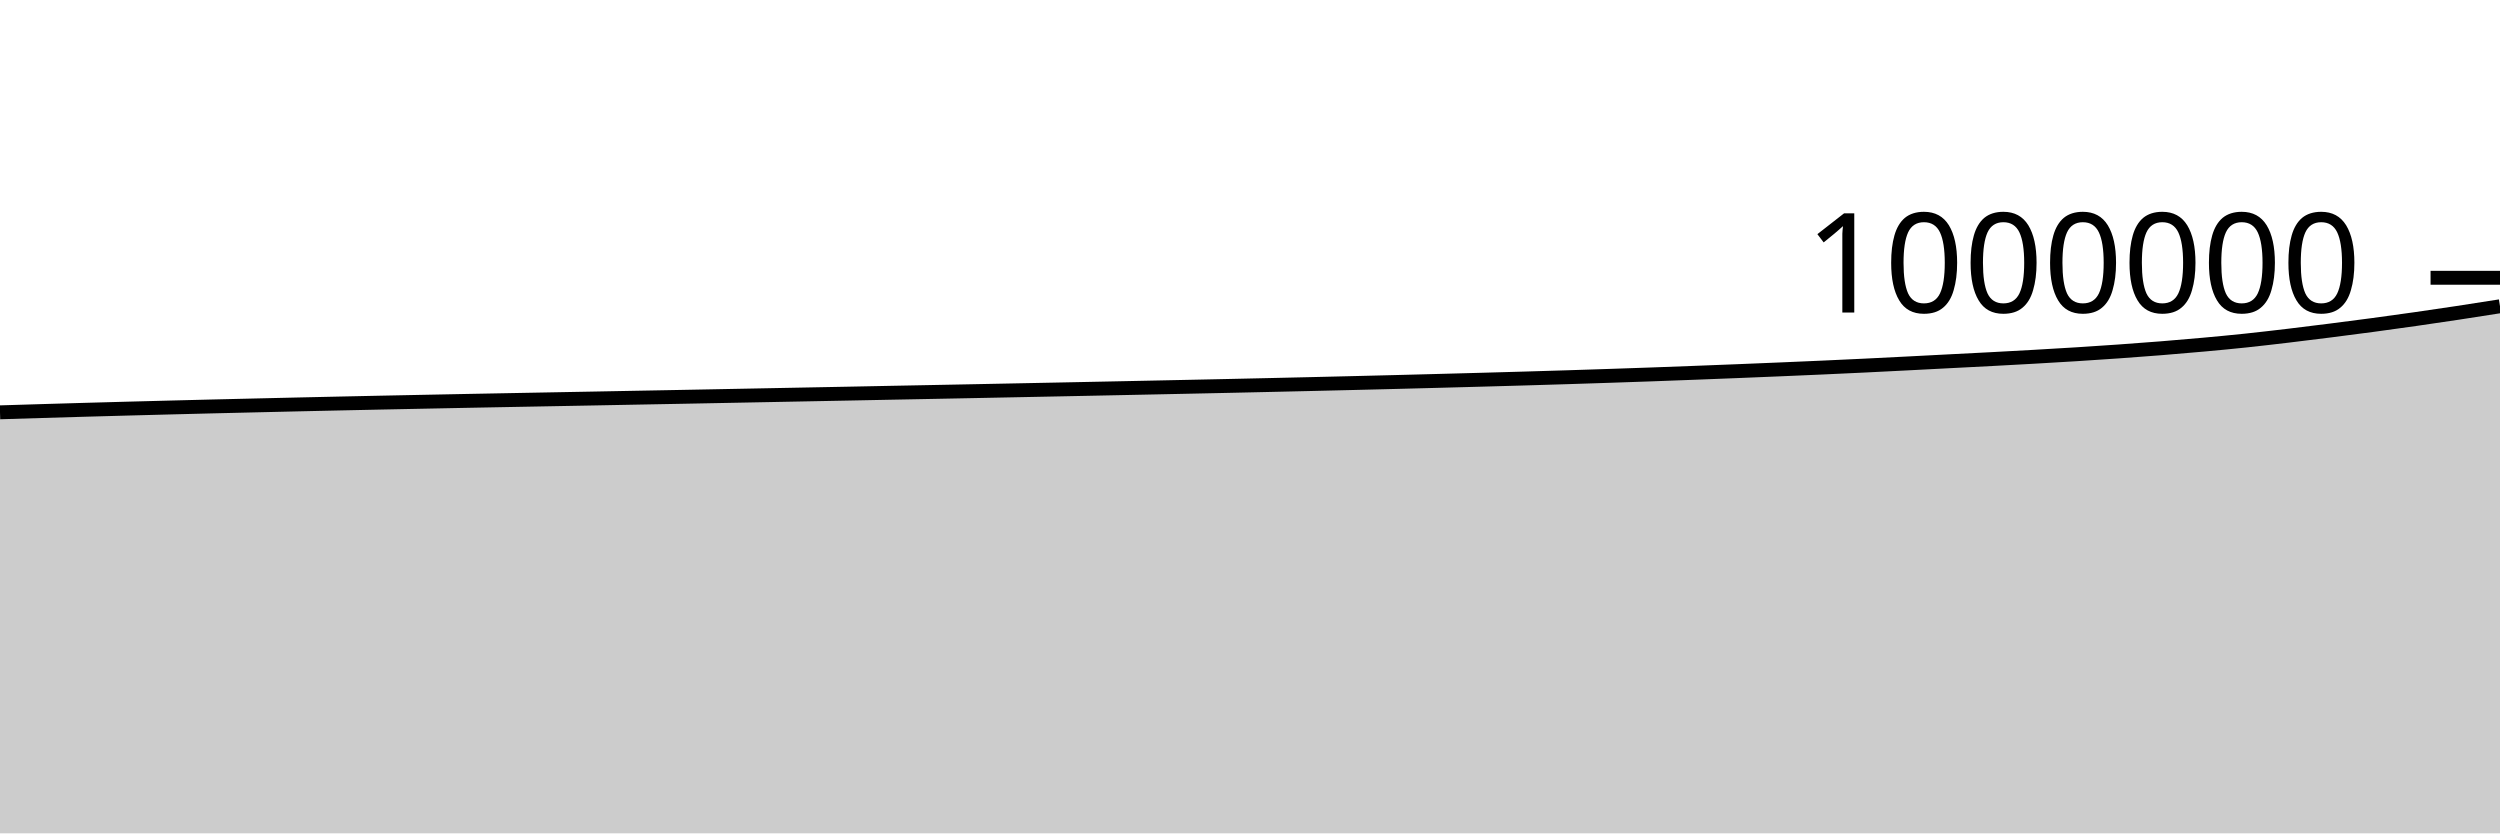
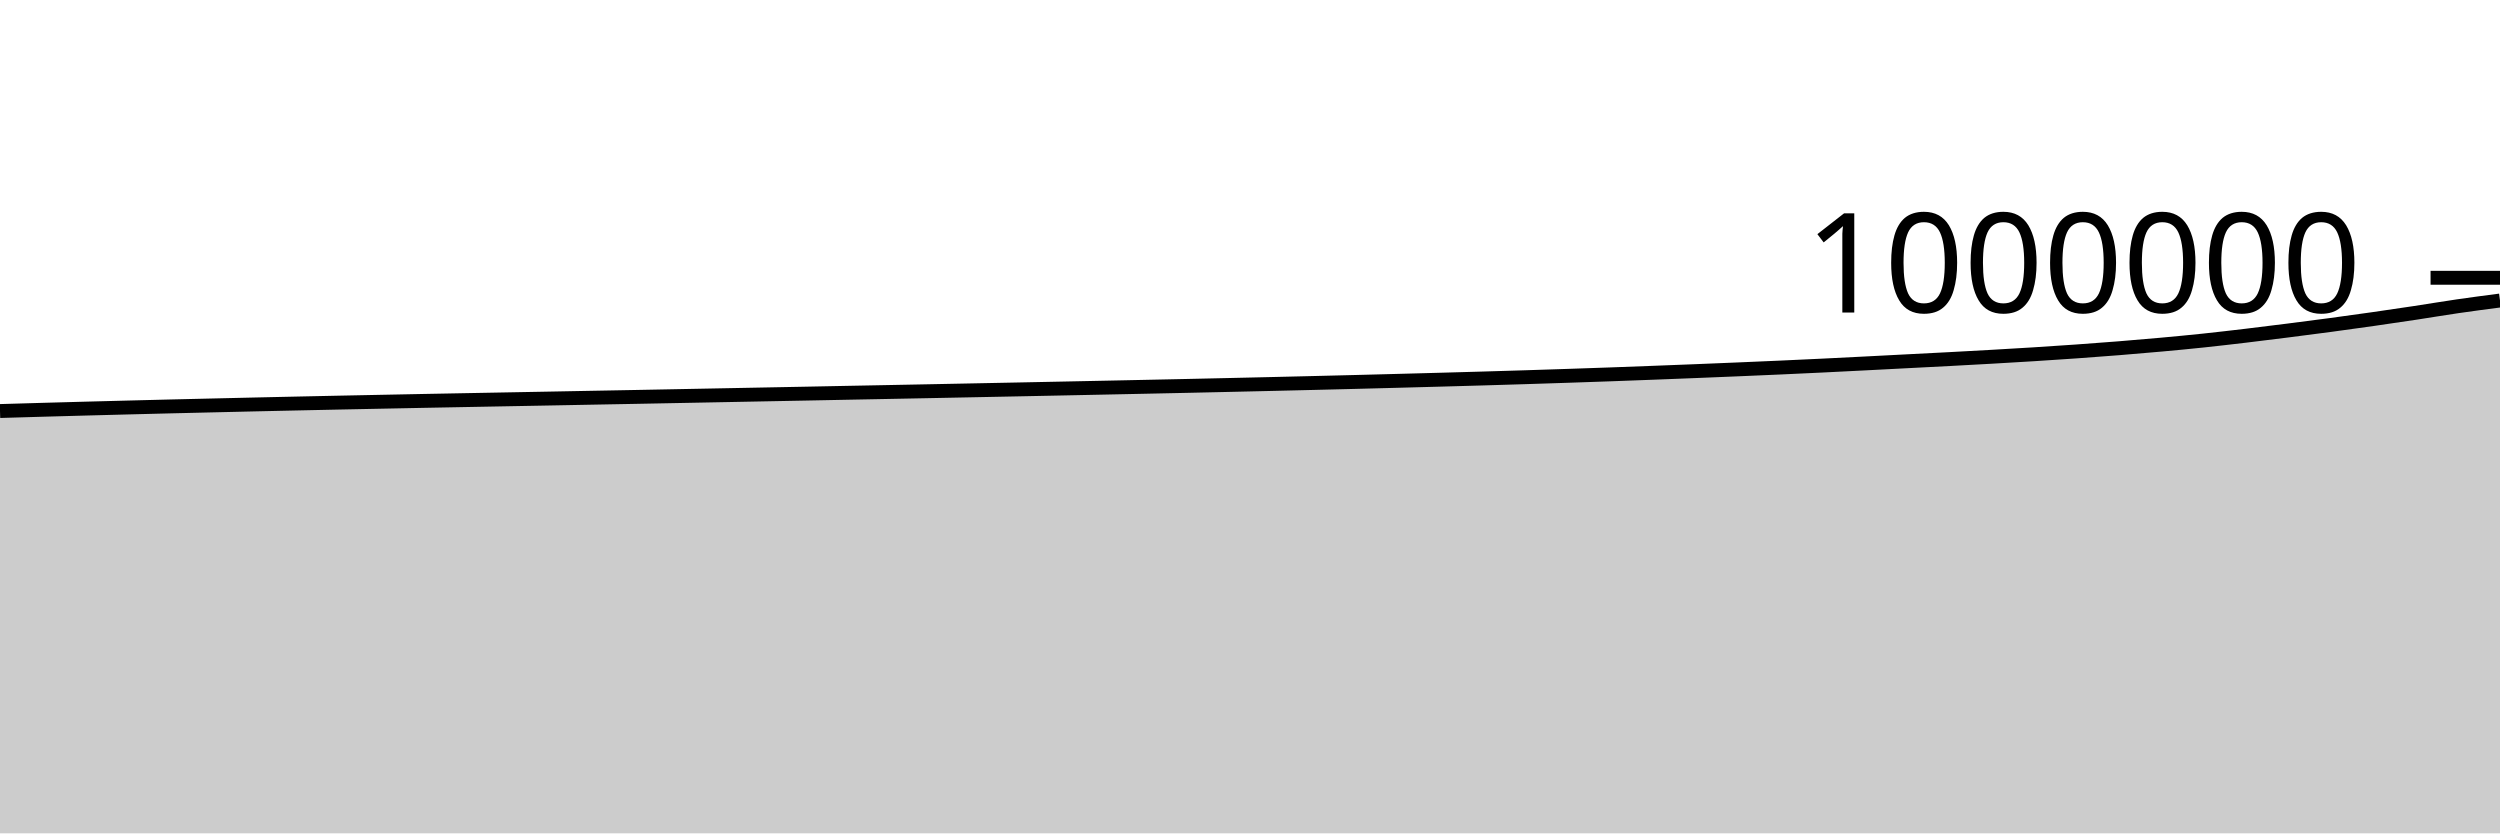
<svg xmlns="http://www.w3.org/2000/svg" viewBox="0 0 180 60">
  <g transform="translate(0,20)">
-     <path class="area" fill="rgba(0, 0, 0, 0.2)" d="M0,9.687C1.017,9.655,2.034,9.624,3.051,9.594C4.068,9.563,5.085,9.534,6.102,9.505C7.119,9.476,8.136,9.448,9.153,9.421C10.169,9.393,11.186,9.367,12.203,9.341C13.22,9.314,14.237,9.289,15.254,9.264C16.271,9.239,17.288,9.215,18.305,9.192C19.322,9.168,20.339,9.144,21.356,9.121C22.373,9.098,23.39,9.075,24.407,9.053C25.424,9.031,26.441,9.009,27.458,8.988C28.475,8.967,29.492,8.946,30.508,8.926C31.525,8.905,32.542,8.885,33.559,8.865C34.576,8.845,35.593,8.826,36.61,8.807C37.627,8.788,38.644,8.769,39.661,8.75C40.678,8.731,41.695,8.712,42.712,8.693C43.729,8.673,44.746,8.654,45.763,8.635C46.78,8.616,47.797,8.597,48.814,8.578C49.831,8.558,50.847,8.539,51.864,8.519C52.881,8.5,53.898,8.48,54.915,8.46C55.932,8.441,56.949,8.421,57.966,8.401C58.983,8.381,60,8.362,61.017,8.342C62.034,8.322,63.051,8.301,64.068,8.281C65.085,8.262,66.102,8.242,67.119,8.222C68.136,8.202,69.153,8.182,70.169,8.162C71.186,8.142,72.203,8.121,73.22,8.101C74.237,8.081,75.254,8.061,76.271,8.04C77.288,8.02,78.305,7.999,79.322,7.978C80.339,7.957,81.356,7.936,82.373,7.915C83.39,7.893,84.407,7.873,85.424,7.851C86.441,7.83,87.458,7.808,88.475,7.786C89.492,7.764,90.508,7.741,91.525,7.718C92.542,7.696,93.559,7.672,94.576,7.648C95.593,7.624,96.61,7.6,97.627,7.575C98.644,7.55,99.661,7.525,100.678,7.499C101.695,7.473,102.712,7.446,103.729,7.419C104.746,7.393,105.763,7.365,106.78,7.337C107.797,7.309,108.814,7.281,109.831,7.251C110.847,7.221,111.864,7.191,112.881,7.159C113.898,7.127,114.915,7.094,115.932,7.06C116.949,7.026,117.966,6.991,118.983,6.955C120,6.918,121.017,6.88,122.034,6.841C123.051,6.803,124.068,6.762,125.085,6.722C126.102,6.681,127.119,6.64,128.136,6.597C129.153,6.555,130.169,6.511,131.186,6.465C132.203,6.42,133.22,6.372,134.237,6.323C135.254,6.274,136.271,6.222,137.288,6.17C138.305,6.118,139.322,6.064,140.339,6.012C141.356,5.959,142.373,5.909,143.39,5.855C144.407,5.801,145.424,5.746,146.441,5.688C147.458,5.63,148.475,5.571,149.492,5.507C150.508,5.443,151.525,5.376,152.542,5.304C153.559,5.232,154.576,5.157,155.593,5.075C156.61,4.994,157.627,4.908,158.644,4.815C159.661,4.723,160.678,4.626,161.695,4.519C162.712,4.411,163.729,4.292,164.746,4.172C165.763,4.051,166.78,3.924,167.797,3.795C168.814,3.666,169.831,3.535,170.847,3.398C171.864,3.261,172.881,3.121,173.898,2.975C174.915,2.83,175.932,2.68,176.949,2.526C177.966,2.372,178.983,2.212,180,2.051L180,40C178.983,40,177.966,40,176.949,40C175.932,40,174.915,40,173.898,40C172.881,40,171.864,40,170.847,40C169.831,40,168.814,40,167.797,40C166.78,40,165.763,40,164.746,40C163.729,40,162.712,40,161.695,40C160.678,40,159.661,40,158.644,40C157.627,40,156.61,40,155.593,40C154.576,40,153.559,40,152.542,40C151.525,40,150.508,40,149.492,40C148.475,40,147.458,40,146.441,40C145.424,40,144.407,40,143.39,40C142.373,40,141.356,40,140.339,40C139.322,40,138.305,40,137.288,40C136.271,40,135.254,40,134.237,40C133.22,40,132.203,40,131.186,40C130.169,40,129.153,40,128.136,40C127.119,40,126.102,40,125.085,40C124.068,40,123.051,40,122.034,40C121.017,40,120,40,118.983,40C117.966,40,116.949,40,115.932,40C114.915,40,113.898,40,112.881,40C111.864,40,110.847,40,109.831,40C108.814,40,107.797,40,106.78,40C105.763,40,104.746,40,103.729,40C102.712,40,101.695,40,100.678,40C99.661,40,98.644,40,97.627,40C96.61,40,95.593,40,94.576,40C93.559,40,92.542,40,91.525,40C90.508,40,89.492,40,88.475,40C87.458,40,86.441,40,85.424,40C84.407,40,83.39,40,82.373,40C81.356,40,80.339,40,79.322,40C78.305,40,77.288,40,76.271,40C75.254,40,74.237,40,73.22,40C72.203,40,71.186,40,70.169,40C69.153,40,68.136,40,67.119,40C66.102,40,65.085,40,64.068,40C63.051,40,62.034,40,61.017,40C60,40,58.983,40,57.966,40C56.949,40,55.932,40,54.915,40C53.898,40,52.881,40,51.864,40C50.847,40,49.831,40,48.814,40C47.797,40,46.78,40,45.763,40C44.746,40,43.729,40,42.712,40C41.695,40,40.678,40,39.661,40C38.644,40,37.627,40,36.61,40C35.593,40,34.576,40,33.559,40C32.542,40,31.525,40,30.508,40C29.492,40,28.475,40,27.458,40C26.441,40,25.424,40,24.407,40C23.39,40,22.373,40,21.356,40C20.339,40,19.322,40,18.305,40C17.288,40,16.271,40,15.254,40C14.237,40,13.22,40,12.203,40C11.186,40,10.169,40,9.153,40C8.136,40,7.119,40,6.102,40C5.085,40,4.068,40,3.051,40C2.034,40,1.017,40,0,40Z" />
-     <path class="line" stroke="black" fill="none" d="M0,9.687C1.017,9.655,2.034,9.624,3.051,9.594C4.068,9.563,5.085,9.534,6.102,9.505C7.119,9.476,8.136,9.448,9.153,9.421C10.169,9.393,11.186,9.367,12.203,9.341C13.22,9.314,14.237,9.289,15.254,9.264C16.271,9.239,17.288,9.215,18.305,9.192C19.322,9.168,20.339,9.144,21.356,9.121C22.373,9.098,23.39,9.075,24.407,9.053C25.424,9.031,26.441,9.009,27.458,8.988C28.475,8.967,29.492,8.946,30.508,8.926C31.525,8.905,32.542,8.885,33.559,8.865C34.576,8.845,35.593,8.826,36.61,8.807C37.627,8.788,38.644,8.769,39.661,8.75C40.678,8.731,41.695,8.712,42.712,8.693C43.729,8.673,44.746,8.654,45.763,8.635C46.78,8.616,47.797,8.597,48.814,8.578C49.831,8.558,50.847,8.539,51.864,8.519C52.881,8.5,53.898,8.48,54.915,8.46C55.932,8.441,56.949,8.421,57.966,8.401C58.983,8.381,60,8.362,61.017,8.342C62.034,8.322,63.051,8.301,64.068,8.281C65.085,8.262,66.102,8.242,67.119,8.222C68.136,8.202,69.153,8.182,70.169,8.162C71.186,8.142,72.203,8.121,73.22,8.101C74.237,8.081,75.254,8.061,76.271,8.04C77.288,8.02,78.305,7.999,79.322,7.978C80.339,7.957,81.356,7.936,82.373,7.915C83.39,7.893,84.407,7.873,85.424,7.851C86.441,7.83,87.458,7.808,88.475,7.786C89.492,7.764,90.508,7.741,91.525,7.718C92.542,7.696,93.559,7.672,94.576,7.648C95.593,7.624,96.61,7.6,97.627,7.575C98.644,7.55,99.661,7.525,100.678,7.499C101.695,7.473,102.712,7.446,103.729,7.419C104.746,7.393,105.763,7.365,106.78,7.337C107.797,7.309,108.814,7.281,109.831,7.251C110.847,7.221,111.864,7.191,112.881,7.159C113.898,7.127,114.915,7.094,115.932,7.06C116.949,7.026,117.966,6.991,118.983,6.955C120,6.918,121.017,6.88,122.034,6.841C123.051,6.803,124.068,6.762,125.085,6.722C126.102,6.681,127.119,6.64,128.136,6.597C129.153,6.555,130.169,6.511,131.186,6.465C132.203,6.42,133.22,6.372,134.237,6.323C135.254,6.274,136.271,6.222,137.288,6.17C138.305,6.118,139.322,6.064,140.339,6.012C141.356,5.959,142.373,5.909,143.39,5.855C144.407,5.801,145.424,5.746,146.441,5.688C147.458,5.63,148.475,5.571,149.492,5.507C150.508,5.443,151.525,5.376,152.542,5.304C153.559,5.232,154.576,5.157,155.593,5.075C156.61,4.994,157.627,4.908,158.644,4.815C159.661,4.723,160.678,4.626,161.695,4.519C162.712,4.411,163.729,4.292,164.746,4.172C165.763,4.051,166.78,3.924,167.797,3.795C168.814,3.666,169.831,3.535,170.847,3.398C171.864,3.261,172.881,3.121,173.898,2.975C174.915,2.83,175.932,2.68,176.949,2.526C177.966,2.372,178.983,2.212,180,2.051" />
+     <path class="area" fill="rgba(0, 0, 0, 0.2)" d="M0,9.594C1.017,9.564,2.034,9.534,3.051,9.505C4.068,9.476,5.085,9.448,6.102,9.421C7.119,9.393,8.136,9.367,9.153,9.341C10.169,9.314,11.186,9.289,12.203,9.264C13.22,9.239,14.237,9.215,15.254,9.192C16.271,9.168,17.288,9.144,18.305,9.121C19.322,9.098,20.339,9.075,21.356,9.053C22.373,9.031,23.39,9.009,24.407,8.988C25.424,8.967,26.441,8.946,27.458,8.926C28.475,8.905,29.492,8.885,30.508,8.865C31.525,8.845,32.542,8.826,33.559,8.807C34.576,8.788,35.593,8.769,36.61,8.75C37.627,8.731,38.644,8.712,39.661,8.693C40.678,8.673,41.695,8.654,42.712,8.635C43.729,8.616,44.746,8.597,45.763,8.578C46.78,8.558,47.797,8.539,48.814,8.519C49.831,8.5,50.847,8.48,51.864,8.46C52.881,8.441,53.898,8.421,54.915,8.401C55.932,8.381,56.949,8.362,57.966,8.342C58.983,8.322,60,8.301,61.017,8.281C62.034,8.262,63.051,8.242,64.068,8.222C65.085,8.202,66.102,8.182,67.119,8.162C68.136,8.142,69.153,8.121,70.169,8.101C71.186,8.081,72.203,8.061,73.22,8.04C74.237,8.02,75.254,7.999,76.271,7.978C77.288,7.957,78.305,7.936,79.322,7.915C80.339,7.893,81.356,7.873,82.373,7.851C83.39,7.83,84.407,7.808,85.424,7.786C86.441,7.764,87.458,7.741,88.475,7.718C89.492,7.696,90.508,7.672,91.525,7.648C92.542,7.624,93.559,7.6,94.576,7.575C95.593,7.55,96.61,7.525,97.627,7.499C98.644,7.473,99.661,7.446,100.678,7.419C101.695,7.393,102.712,7.365,103.729,7.337C104.746,7.309,105.763,7.281,106.78,7.251C107.797,7.221,108.814,7.191,109.831,7.159C110.847,7.127,111.864,7.094,112.881,7.06C113.898,7.026,114.915,6.991,115.932,6.955C116.949,6.918,117.966,6.88,118.983,6.841C120,6.803,121.017,6.762,122.034,6.722C123.051,6.681,124.068,6.64,125.085,6.597C126.102,6.555,127.119,6.511,128.136,6.465C129.153,6.42,130.169,6.372,131.186,6.323C132.203,6.274,133.22,6.222,134.237,6.17C135.254,6.118,136.271,6.064,137.288,6.012C138.305,5.959,139.322,5.909,140.339,5.855C141.356,5.801,142.373,5.746,143.39,5.688C144.407,5.63,145.424,5.571,146.441,5.507C147.458,5.443,148.475,5.376,149.492,5.304C150.508,5.232,151.525,5.157,152.542,5.075C153.559,4.994,154.576,4.908,155.593,4.815C156.61,4.723,157.627,4.626,158.644,4.519C159.661,4.411,160.678,4.292,161.695,4.172C162.712,4.051,163.729,3.924,164.746,3.795C165.763,3.666,166.78,3.535,167.797,3.398C168.814,3.261,169.831,3.121,170.847,2.975C171.864,2.83,172.881,2.68,173.898,2.526C174.915,2.372,175.932,2.199,176.949,2.051C177.966,1.903,178.983,1.77,180,1.637L180,40C178.983,40,177.966,40,176.949,40C175.932,40,174.915,40,173.898,40C172.881,40,171.864,40,170.847,40C169.831,40,168.814,40,167.797,40C166.78,40,165.763,40,164.746,40C163.729,40,162.712,40,161.695,40C160.678,40,159.661,40,158.644,40C157.627,40,156.61,40,155.593,40C154.576,40,153.559,40,152.542,40C151.525,40,150.508,40,149.492,40C148.475,40,147.458,40,146.441,40C145.424,40,144.407,40,143.39,40C142.373,40,141.356,40,140.339,40C139.322,40,138.305,40,137.288,40C136.271,40,135.254,40,134.237,40C133.22,40,132.203,40,131.186,40C130.169,40,129.153,40,128.136,40C127.119,40,126.102,40,125.085,40C124.068,40,123.051,40,122.034,40C121.017,40,120,40,118.983,40C117.966,40,116.949,40,115.932,40C114.915,40,113.898,40,112.881,40C111.864,40,110.847,40,109.831,40C108.814,40,107.797,40,106.78,40C105.763,40,104.746,40,103.729,40C102.712,40,101.695,40,100.678,40C99.661,40,98.644,40,97.627,40C96.61,40,95.593,40,94.576,40C93.559,40,92.542,40,91.525,40C90.508,40,89.492,40,88.475,40C87.458,40,86.441,40,85.424,40C84.407,40,83.39,40,82.373,40C81.356,40,80.339,40,79.322,40C78.305,40,77.288,40,76.271,40C75.254,40,74.237,40,73.22,40C72.203,40,71.186,40,70.169,40C69.153,40,68.136,40,67.119,40C66.102,40,65.085,40,64.068,40C63.051,40,62.034,40,61.017,40C60,40,58.983,40,57.966,40C56.949,40,55.932,40,54.915,40C53.898,40,52.881,40,51.864,40C50.847,40,49.831,40,48.814,40C47.797,40,46.78,40,45.763,40C44.746,40,43.729,40,42.712,40C41.695,40,40.678,40,39.661,40C38.644,40,37.627,40,36.61,40C35.593,40,34.576,40,33.559,40C32.542,40,31.525,40,30.508,40C29.492,40,28.475,40,27.458,40C26.441,40,25.424,40,24.407,40C23.39,40,22.373,40,21.356,40C20.339,40,19.322,40,18.305,40C17.288,40,16.271,40,15.254,40C14.237,40,13.22,40,12.203,40C11.186,40,10.169,40,9.153,40C8.136,40,7.119,40,6.102,40C5.085,40,4.068,40,3.051,40C2.034,40,1.017,40,0,40Z" />
+     <path class="line" stroke="black" fill="none" d="M0,9.594C1.017,9.564,2.034,9.534,3.051,9.505C4.068,9.476,5.085,9.448,6.102,9.421C7.119,9.393,8.136,9.367,9.153,9.341C10.169,9.314,11.186,9.289,12.203,9.264C13.22,9.239,14.237,9.215,15.254,9.192C16.271,9.168,17.288,9.144,18.305,9.121C19.322,9.098,20.339,9.075,21.356,9.053C22.373,9.031,23.39,9.009,24.407,8.988C25.424,8.967,26.441,8.946,27.458,8.926C28.475,8.905,29.492,8.885,30.508,8.865C31.525,8.845,32.542,8.826,33.559,8.807C34.576,8.788,35.593,8.769,36.61,8.75C37.627,8.731,38.644,8.712,39.661,8.693C40.678,8.673,41.695,8.654,42.712,8.635C43.729,8.616,44.746,8.597,45.763,8.578C46.78,8.558,47.797,8.539,48.814,8.519C49.831,8.5,50.847,8.48,51.864,8.46C52.881,8.441,53.898,8.421,54.915,8.401C55.932,8.381,56.949,8.362,57.966,8.342C58.983,8.322,60,8.301,61.017,8.281C62.034,8.262,63.051,8.242,64.068,8.222C65.085,8.202,66.102,8.182,67.119,8.162C68.136,8.142,69.153,8.121,70.169,8.101C71.186,8.081,72.203,8.061,73.22,8.04C74.237,8.02,75.254,7.999,76.271,7.978C77.288,7.957,78.305,7.936,79.322,7.915C80.339,7.893,81.356,7.873,82.373,7.851C83.39,7.83,84.407,7.808,85.424,7.786C86.441,7.764,87.458,7.741,88.475,7.718C89.492,7.696,90.508,7.672,91.525,7.648C92.542,7.624,93.559,7.6,94.576,7.575C95.593,7.55,96.61,7.525,97.627,7.499C98.644,7.473,99.661,7.446,100.678,7.419C101.695,7.393,102.712,7.365,103.729,7.337C104.746,7.309,105.763,7.281,106.78,7.251C107.797,7.221,108.814,7.191,109.831,7.159C110.847,7.127,111.864,7.094,112.881,7.06C113.898,7.026,114.915,6.991,115.932,6.955C116.949,6.918,117.966,6.88,118.983,6.841C120,6.803,121.017,6.762,122.034,6.722C123.051,6.681,124.068,6.64,125.085,6.597C126.102,6.555,127.119,6.511,128.136,6.465C129.153,6.42,130.169,6.372,131.186,6.323C132.203,6.274,133.22,6.222,134.237,6.17C135.254,6.118,136.271,6.064,137.288,6.012C138.305,5.959,139.322,5.909,140.339,5.855C141.356,5.801,142.373,5.746,143.39,5.688C144.407,5.63,145.424,5.571,146.441,5.507C147.458,5.443,148.475,5.376,149.492,5.304C150.508,5.232,151.525,5.157,152.542,5.075C153.559,4.994,154.576,4.908,155.593,4.815C156.61,4.723,157.627,4.626,158.644,4.519C159.661,4.411,160.678,4.292,161.695,4.172C162.712,4.051,163.729,3.924,164.746,3.795C165.763,3.666,166.78,3.535,167.797,3.398C168.814,3.261,169.831,3.121,170.847,2.975C171.864,2.83,172.881,2.68,173.898,2.526C174.915,2.372,175.932,2.199,176.949,2.051C177.966,1.903,178.983,1.77,180,1.637" />
    <path class="axis-ceiling" stroke-width="1" stroke="black" fill="none" d="M175,0L180,0" />
    <text class="axis-ceiling-label" font-family="sans-serif" text-anchor="end" font-size="10px" x="170" y="2.5">1000000</text>
  </g>
</svg>
